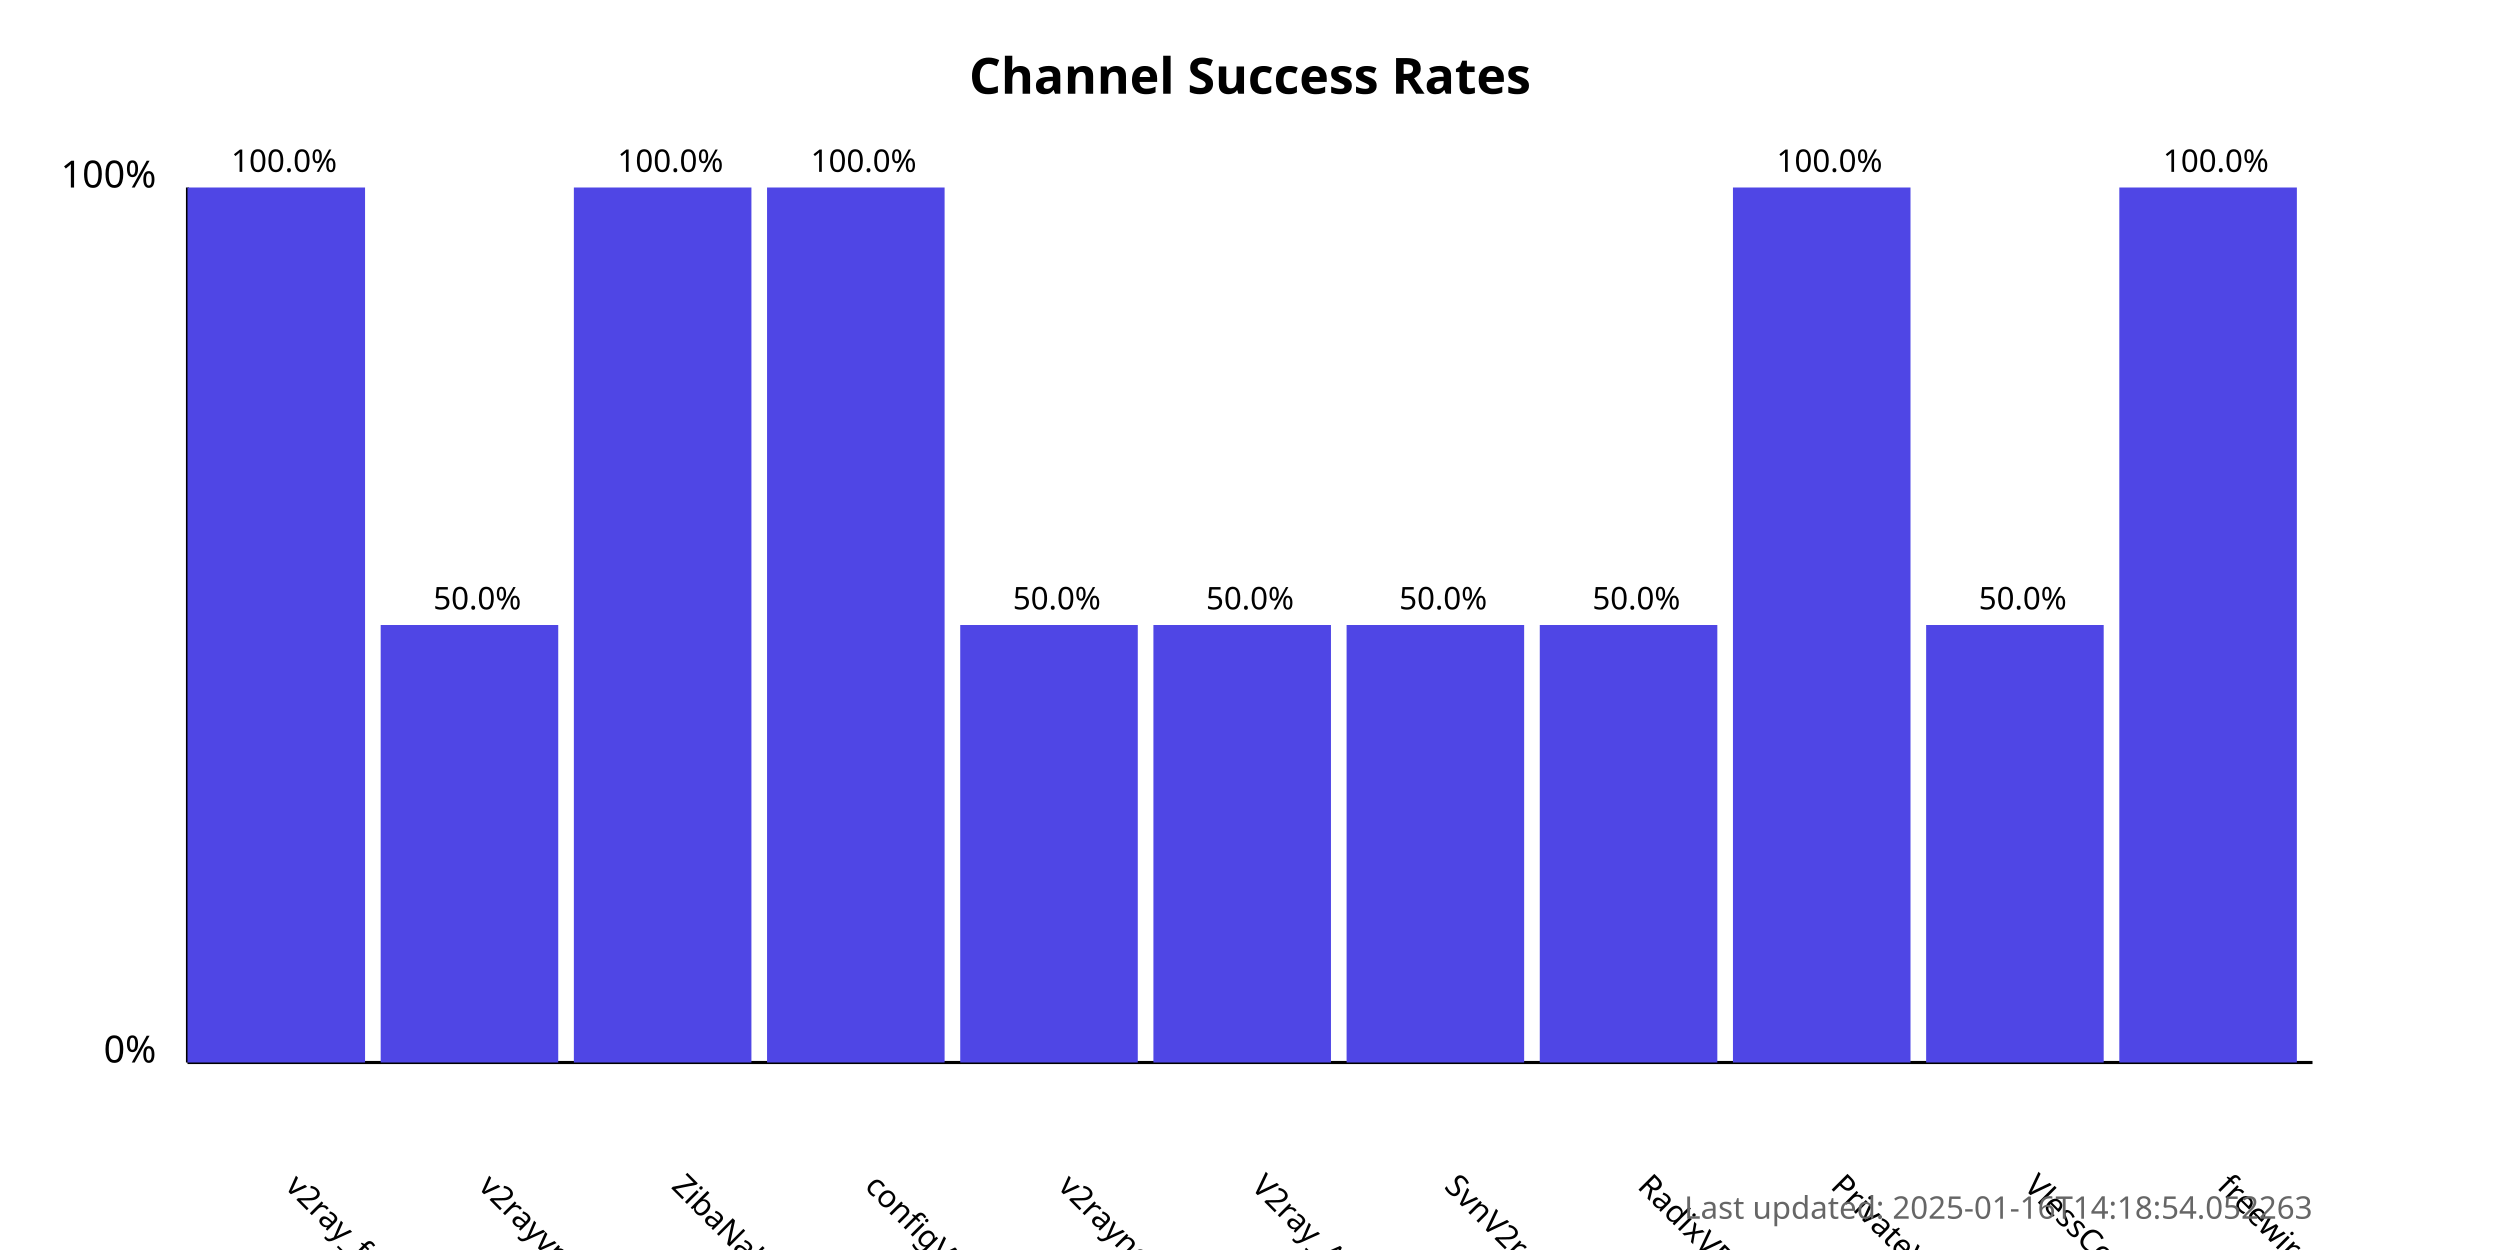
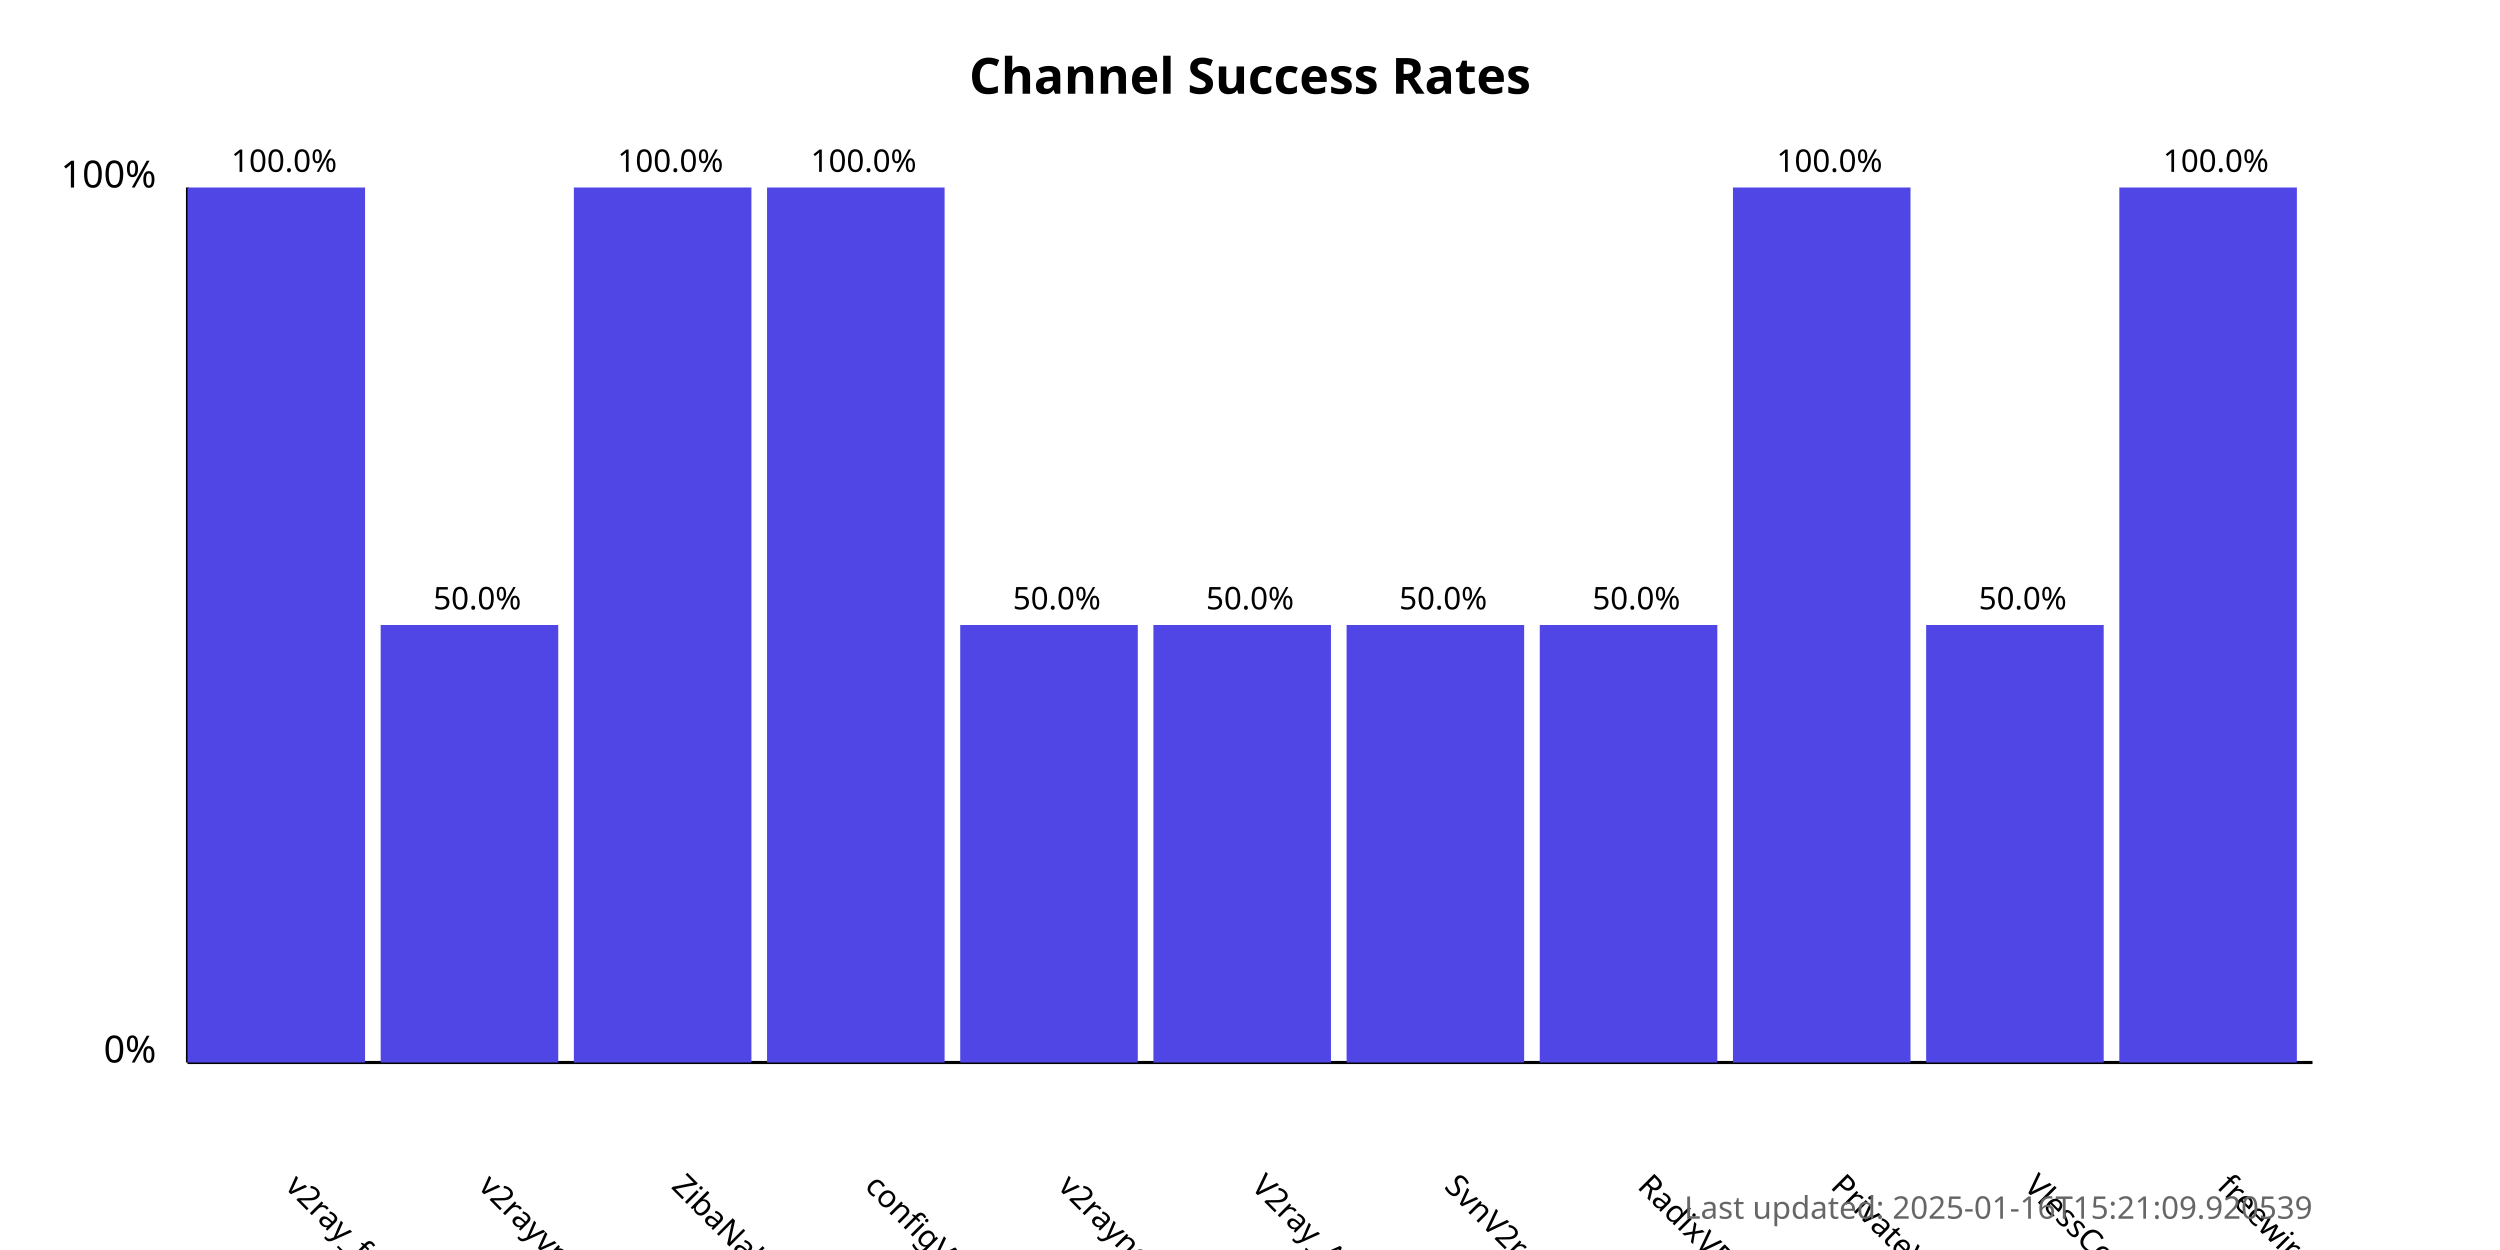
<svg xmlns="http://www.w3.org/2000/svg" width="800" height="400">
  <style>
            .chart-title { font: bold 16px sans-serif; }
            .axis-label { font: 12px sans-serif; }
            .tick-label { font: 10px sans-serif; }
            .bar { fill: #4f46e5; }
            .bar:hover { fill: #6366f1; }
            .timestamp { font: 10px sans-serif; fill: #666; }
        </style>
  <text x="400.0" y="30" text-anchor="middle" class="chart-title">
            Channel Success Rates
        </text>
  <line x1="60" y1="340" x2="60" y2="60" stroke="black" stroke-width="1" />
  <line x1="60" y1="340" x2="740" y2="340" stroke="black" stroke-width="1" />
  <text x="50" y="340" text-anchor="end" class="axis-label">0%</text>
  <text x="50" y="60" text-anchor="end" class="axis-label">100%</text>
  <g>
    <rect x="60" y="60.0" width="56.818" height="280.0" class="bar" />
    <text x="90.909" y="380" transform="rotate(45, 90.90909, 380)" text-anchor="start" class="tick-label">
                v2ray_free_conf
            </text>
    <text x="90.909" y="55.0" text-anchor="middle" class="tick-label">
                100.0%
            </text>
  </g>
  <g>
    <rect x="121.818" y="200.0" width="56.818" height="140.0" class="bar" />
    <text x="152.727" y="380" transform="rotate(45, 152.7273, 380)" text-anchor="start" class="tick-label">
                v2rayvpno
            </text>
    <text x="152.727" y="195.0" text-anchor="middle" class="tick-label">
                50.0%
            </text>
  </g>
  <g>
    <rect x="183.636" y="60.0" width="56.818" height="280.0" class="bar" />
    <text x="214.545" y="380" transform="rotate(45, 214.5455, 380)" text-anchor="start" class="tick-label">
                ZibaNabz
            </text>
    <text x="214.545" y="55.0" text-anchor="middle" class="tick-label">
                100.0%
            </text>
  </g>
  <g>
    <rect x="245.455" y="60.0" width="56.818" height="280.0" class="bar" />
    <text x="276.364" y="380" transform="rotate(45, 276.3636, 380)" text-anchor="start" class="tick-label">
                configV2rayForFree
            </text>
    <text x="276.364" y="55.0" text-anchor="middle" class="tick-label">
                100.0%
            </text>
  </g>
  <g>
    <rect x="307.273" y="200.0" width="56.818" height="140.0" class="bar" />
    <text x="338.182" y="380" transform="rotate(45, 338.1818, 380)" text-anchor="start" class="tick-label">
                v2rayngvpn
            </text>
    <text x="338.182" y="195.0" text-anchor="middle" class="tick-label">
                50.0%
            </text>
  </g>
  <g>
    <rect x="369.091" y="200.0" width="56.818" height="140.0" class="bar" />
    <text x="400.0" y="380" transform="rotate(45, 400.0, 380)" text-anchor="start" class="tick-label">
                V2ray_Alpha
            </text>
    <text x="400.0" y="195.0" text-anchor="middle" class="tick-label">
                50.0%
            </text>
  </g>
  <g>
    <rect x="430.909" y="200.0" width="56.818" height="140.0" class="bar" />
    <text x="461.818" y="380" transform="rotate(45, 461.8182, 380)" text-anchor="start" class="tick-label">
                SvnV2ray
            </text>
    <text x="461.818" y="195.0" text-anchor="middle" class="tick-label">
                50.0%
            </text>
  </g>
  <g>
    <rect x="492.727" y="200.0" width="56.818" height="140.0" class="bar" />
    <text x="523.636" y="380" transform="rotate(45, 523.6364, 380)" text-anchor="start" class="tick-label">
                RadixVPN
            </text>
    <text x="523.636" y="195.0" text-anchor="middle" class="tick-label">
                50.0%
            </text>
  </g>
  <g>
    <rect x="554.545" y="60.0" width="56.818" height="280.0" class="bar" />
    <text x="585.455" y="380" transform="rotate(45, 585.4545, 380)" text-anchor="start" class="tick-label">
                PrivateVPNs
            </text>
    <text x="585.455" y="55.0" text-anchor="middle" class="tick-label">
                100.0%
            </text>
  </g>
  <g>
    <rect x="616.364" y="200.0" width="56.818" height="140.0" class="bar" />
    <text x="647.273" y="380" transform="rotate(45, 647.2727, 380)" text-anchor="start" class="tick-label">
                VlessConfig
            </text>
    <text x="647.273" y="195.0" text-anchor="middle" class="tick-label">
                50.0%
            </text>
  </g>
  <g>
    <rect x="678.182" y="60.0" width="56.818" height="280.0" class="bar" />
    <text x="709.091" y="380" transform="rotate(45, 709.0909, 380)" text-anchor="start" class="tick-label">
                freewireguard
            </text>
    <text x="709.091" y="55.0" text-anchor="middle" class="tick-label">
                100.0%
            </text>
  </g>
  <text x="740" y="390" text-anchor="end" class="timestamp">
-             Last updated: 2025-01-16T14:18:54.052263
+             Last updated: 2025-01-16T15:21:09.920539
        </text>
</svg>
